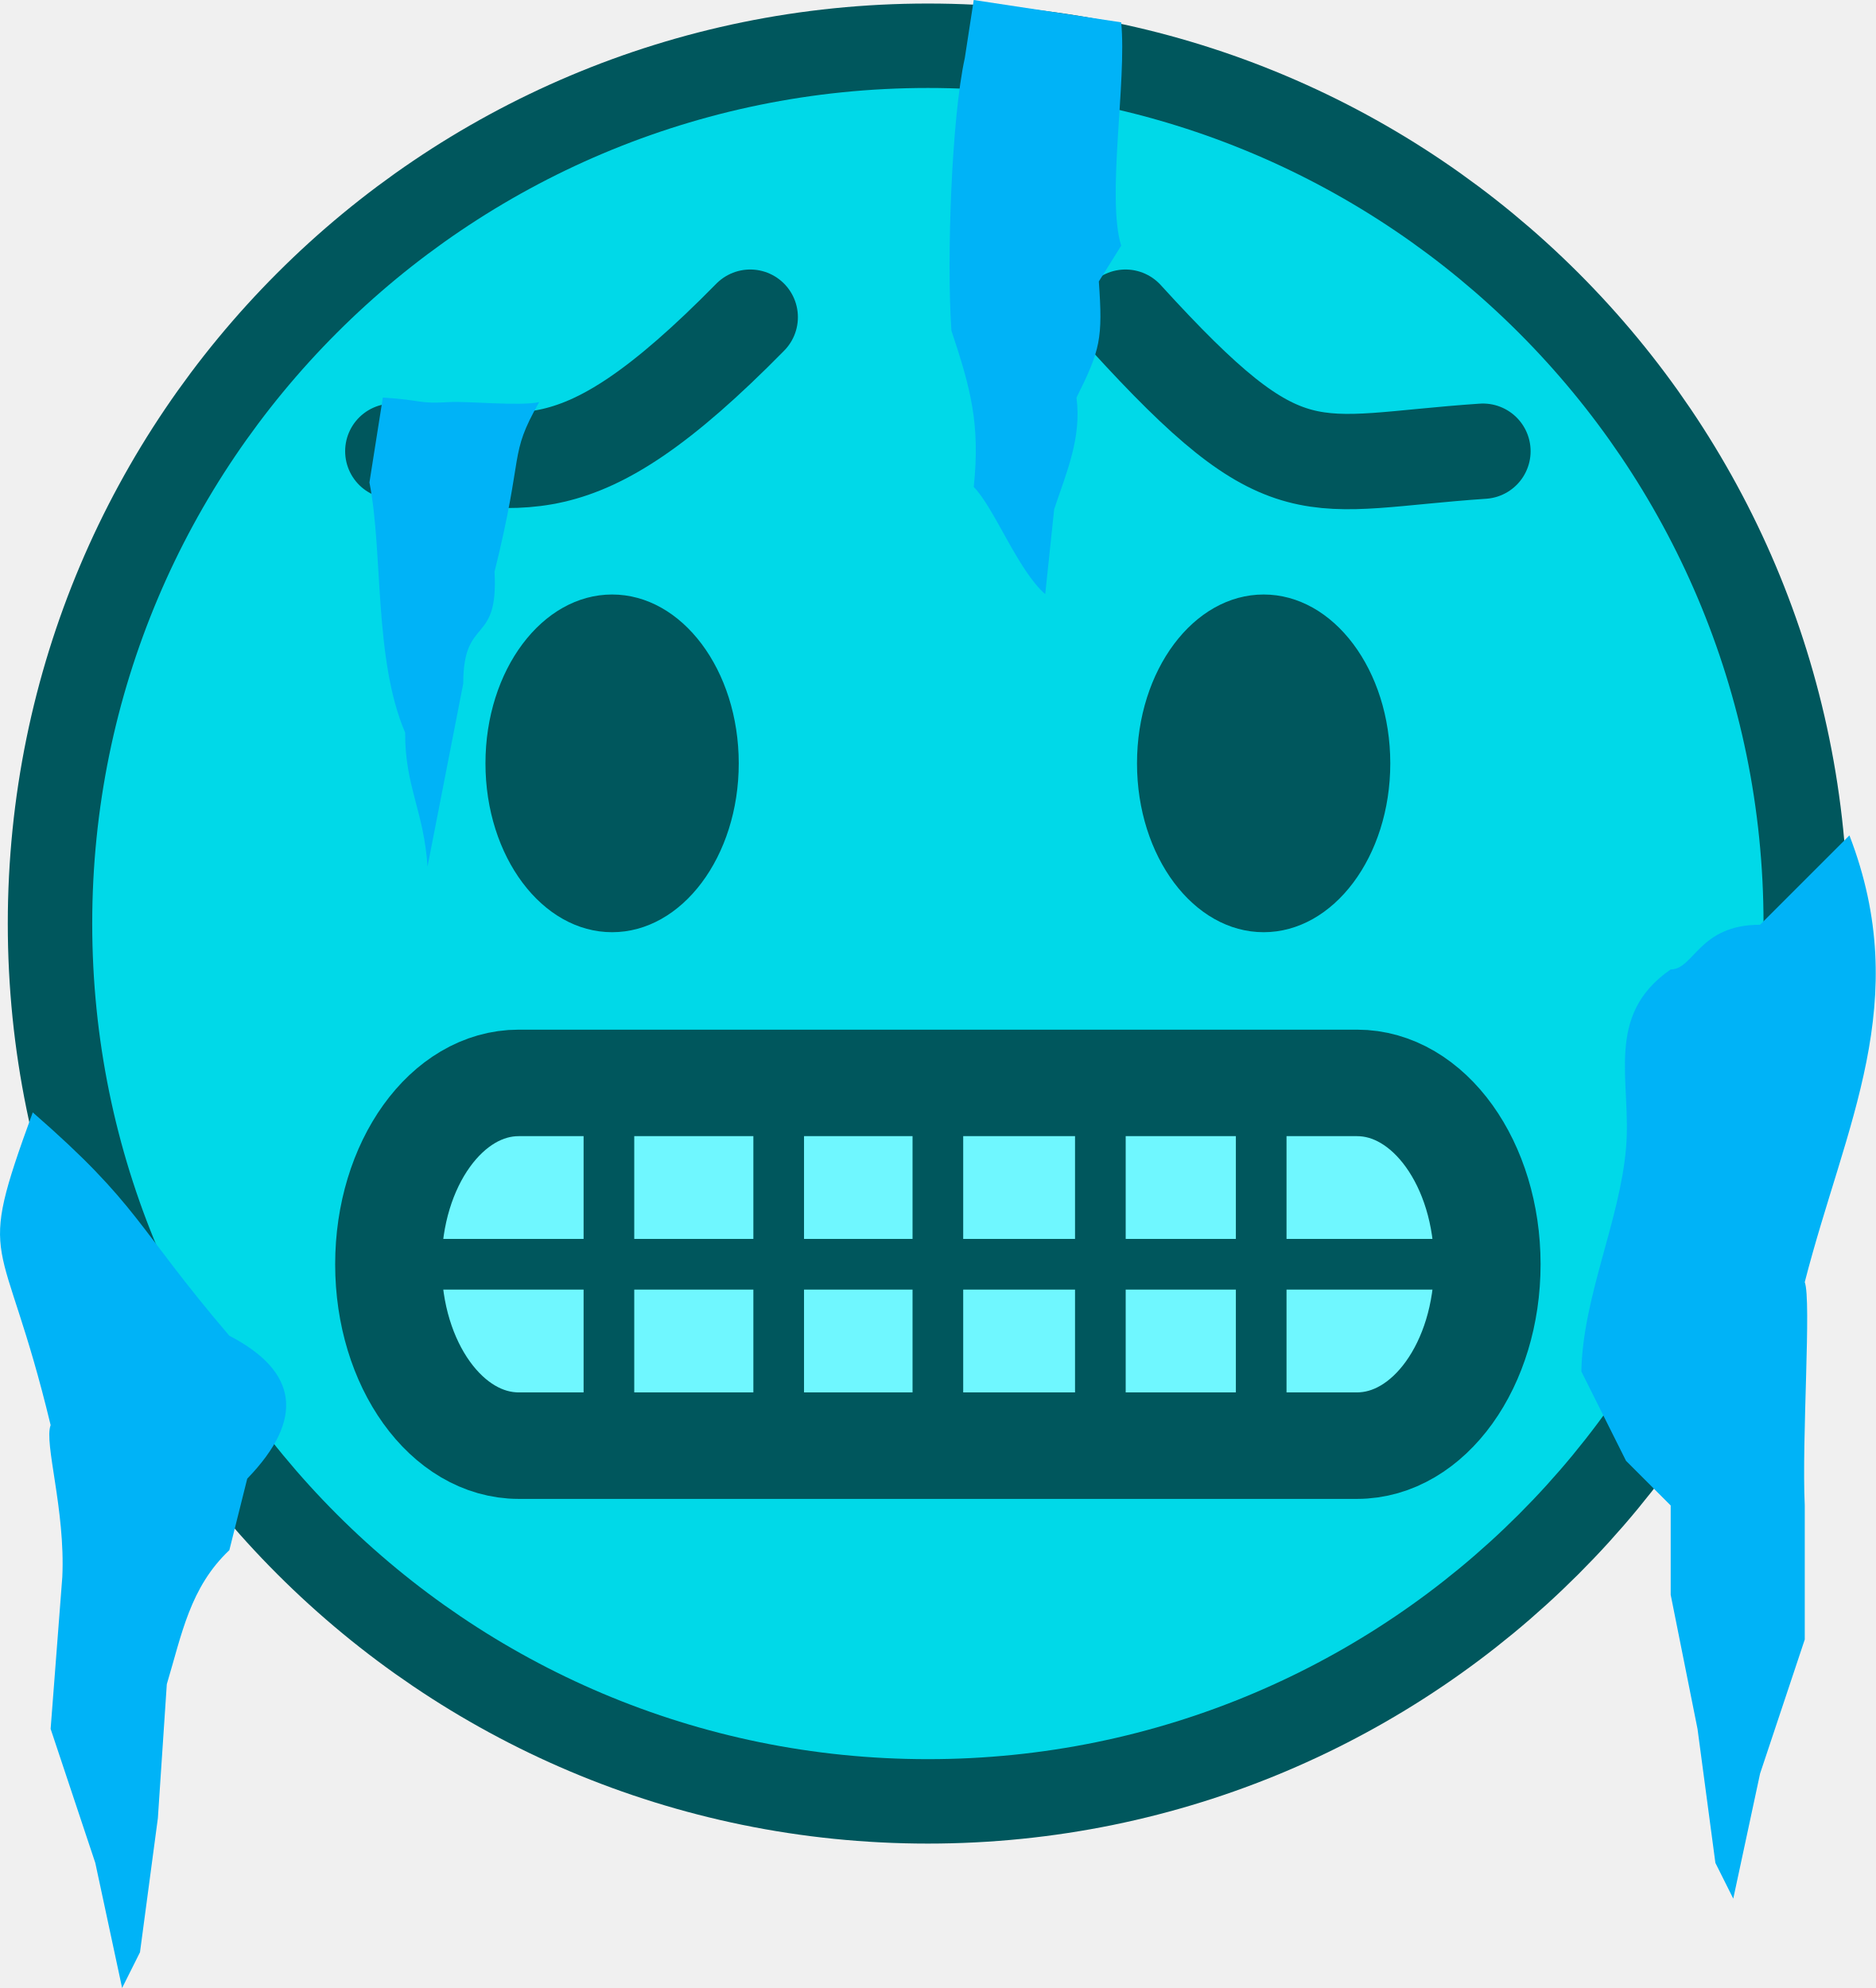
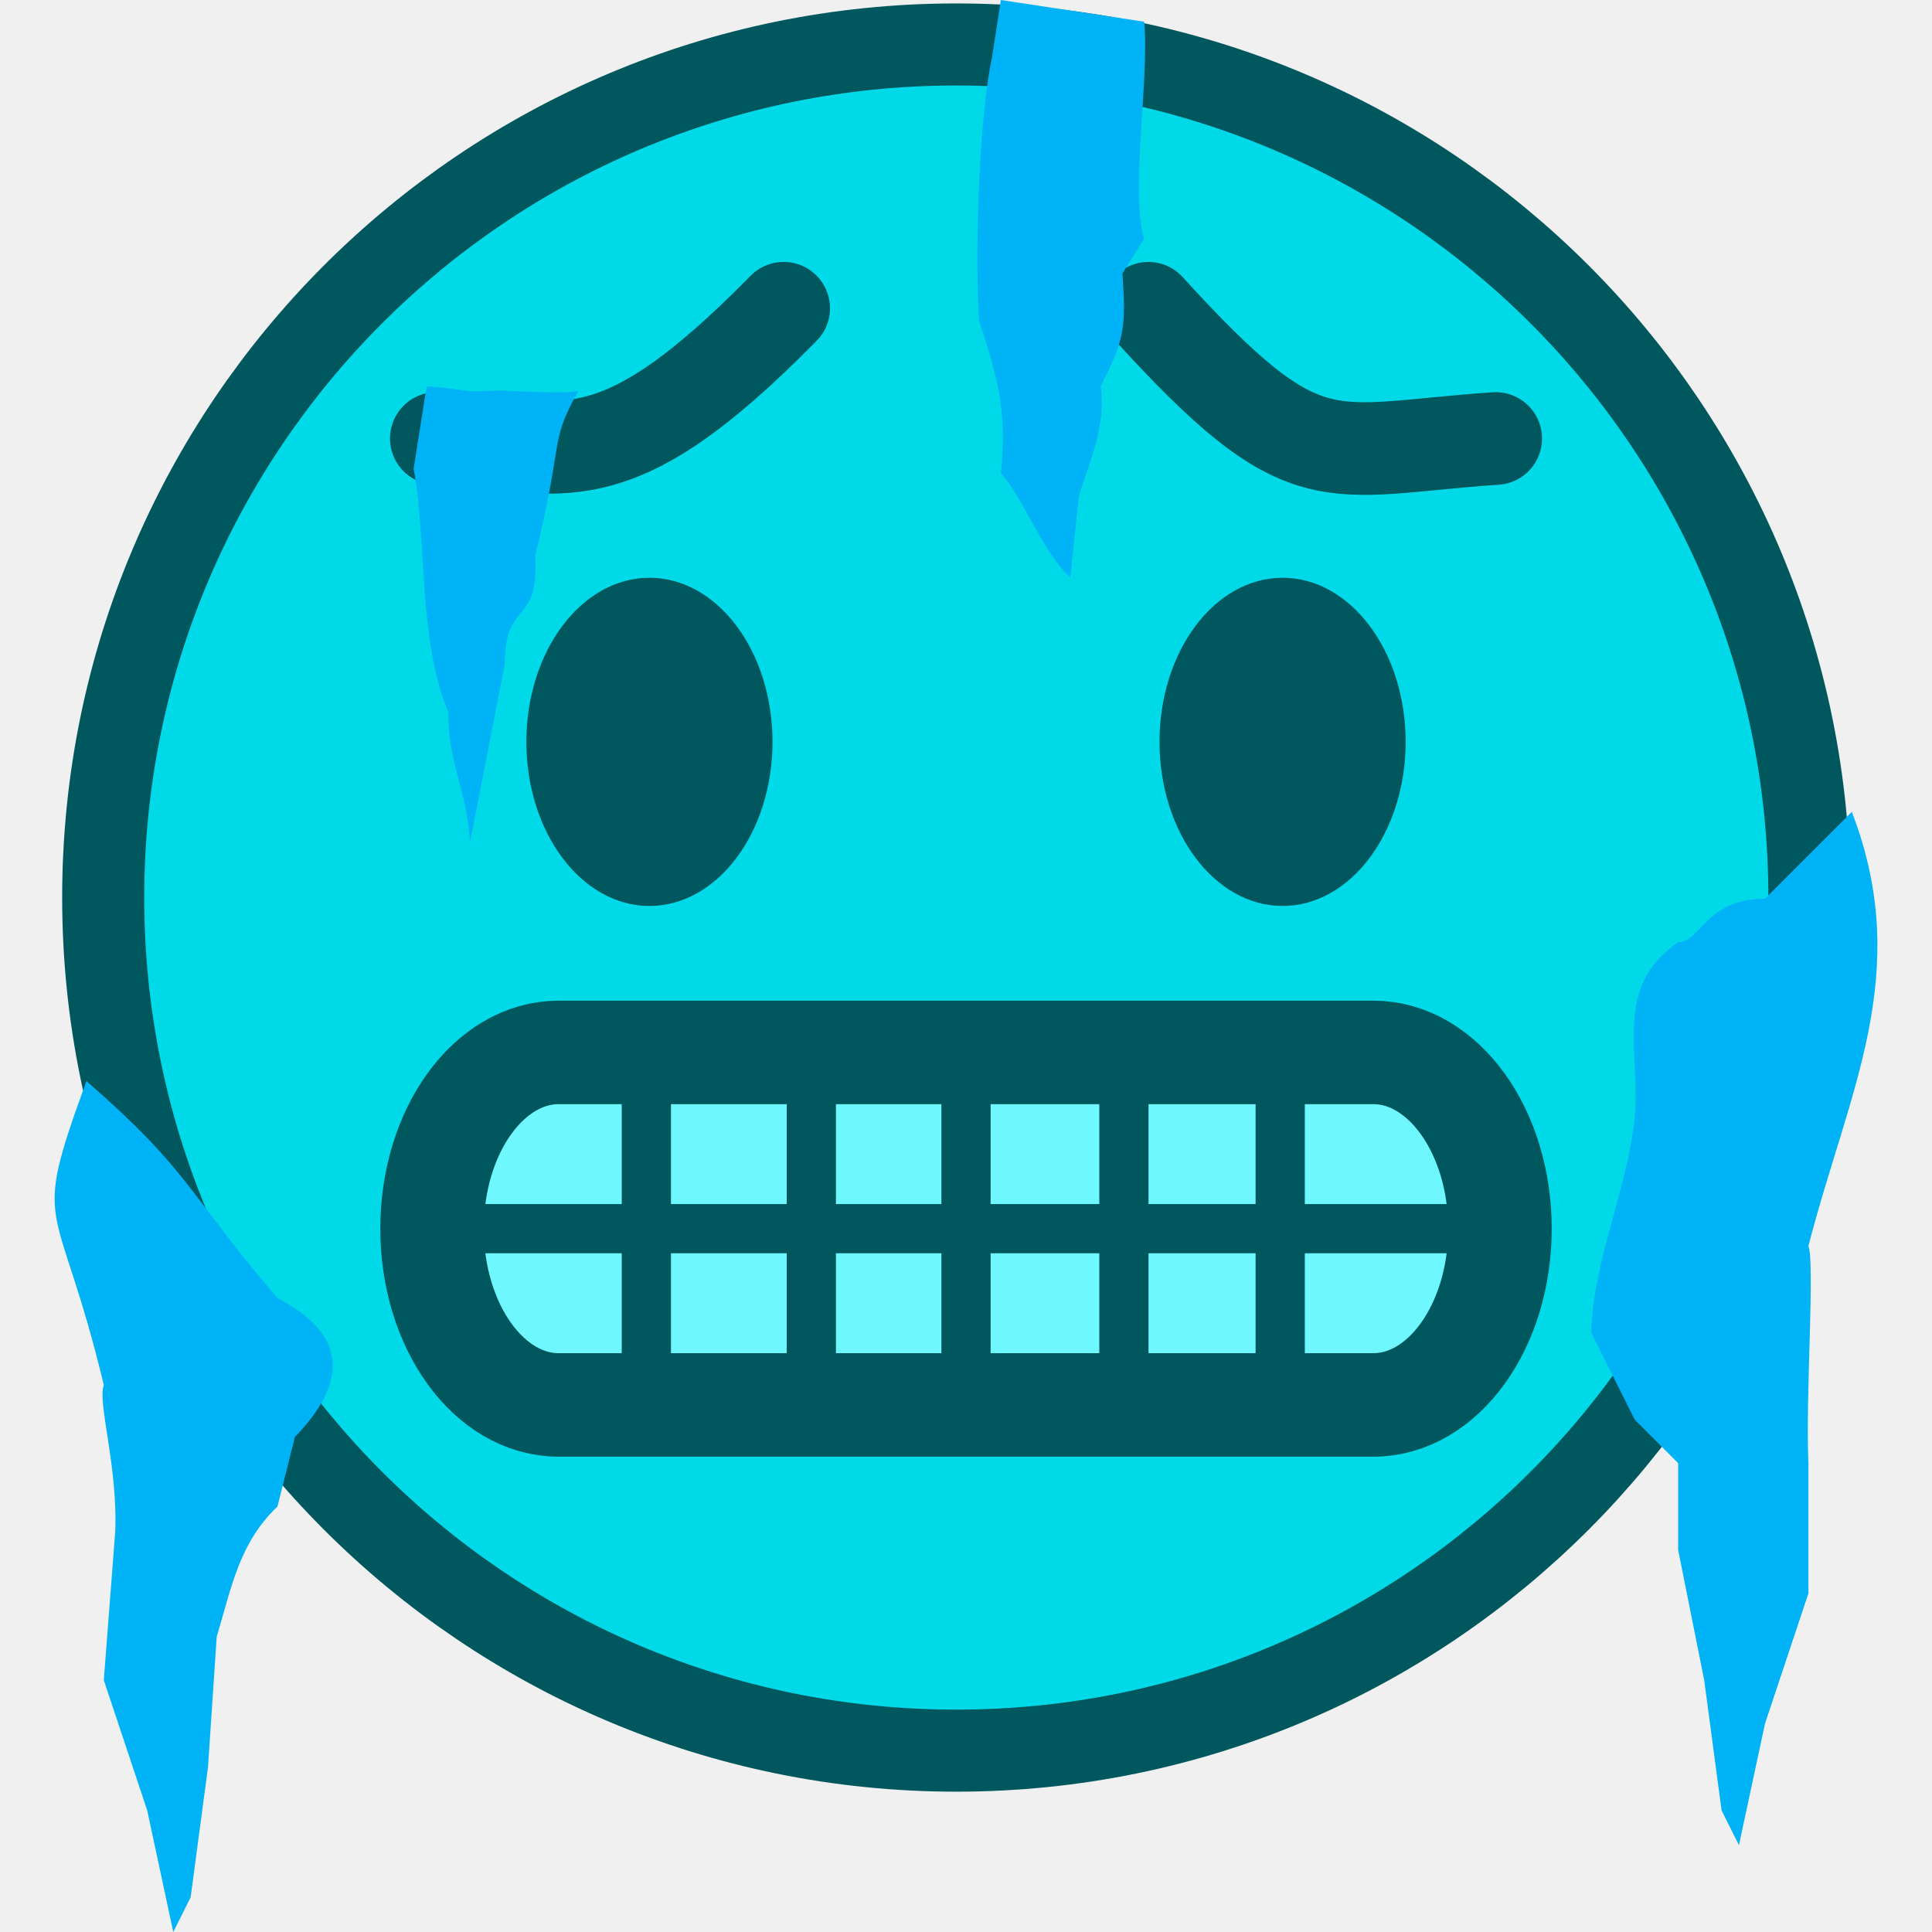
- <svg xmlns="http://www.w3.org/2000/svg" width="31.951mm" height="33.867mm" viewBox="0 0 31.951 33.867" version="1.1" id="svg1" xml:space="preserve">
+ <svg xmlns="http://www.w3.org/2000/svg" width="84" height="84" viewBox="0 0 22.225 22.225" version="1.1" id="svg1" xml:space="preserve">
  <defs id="defs1" />
-   <g id="layer1" transform="translate(1439.642,-523.7497)">
+   <g id="layer1" transform="matrix(0.6562501,0,0,0.6562501,945.3934,-343.7108)">
    <g id="layer1-29" transform="matrix(0.25,0,0,0.25,-1440.599,477.994)">
      <circle style="fill:#00d9e8;fill-opacity:1;fill-rule:nonzero;stroke:#00575d;stroke-width:11.506;stroke-linecap:round;stroke-linejoin:round;stroke-miterlimit:4;stroke-dasharray:none;stroke-dashoffset:0;stroke-opacity:1;paint-order:markers stroke fill" id="path10-3" cx="67.052" cy="245.957" r="56.94" />
      <g id="g888" transform="translate(1.199768)">
        <ellipse style="fill:#00575d;fill-opacity:1;fill-rule:nonzero;stroke:none;stroke-width:8.519;stroke-linecap:round;stroke-linejoin:bevel;stroke-miterlimit:4;stroke-dasharray:none;stroke-dashoffset:0;stroke-opacity:1;paint-order:markers stroke fill" id="path5010-19" cx="44.336" cy="235.04" rx="8.629" ry="11.506" />
        <ellipse cy="88.731" cx="-235.04" id="circle5014-4" style="fill:#00575d;fill-opacity:1;fill-rule:nonzero;stroke:none;stroke-width:8.519;stroke-linecap:round;stroke-linejoin:bevel;stroke-miterlimit:4;stroke-dasharray:none;stroke-dashoffset:0;stroke-opacity:1;paint-order:markers stroke fill" transform="rotate(-90)" rx="11.506" ry="8.629" />
      </g>
      <g id="g901" transform="translate(0.6810221)">
        <rect style="fill:#6ff7ff;fill-opacity:1;stroke:#00575d;stroke-width:7.257;stroke-linecap:butt;stroke-linejoin:bevel;stroke-dasharray:none;stroke-dashoffset:5.279;stroke-opacity:1;paint-order:normal" id="rect4787" width="74.878" height="24.718" x="29.613" y="256.815" rx="8.879" ry="12.359" />
        <path style="fill:#ffffff;fill-opacity:1;stroke:#00575d;stroke-width:3.452;stroke-linecap:butt;stroke-linejoin:bevel;stroke-dasharray:none;stroke-dashoffset:19.953;stroke-opacity:1;paint-order:normal" d="M 33.07,269.174 H 103.695" id="path5224" />
        <path style="fill:#ffffff;fill-opacity:1;stroke:#00575d;stroke-width:3.452;stroke-linecap:butt;stroke-linejoin:bevel;stroke-dasharray:none;stroke-dashoffset:19.953;stroke-opacity:1;paint-order:normal" d="m 44.638,256.997 v 24.354" id="path5226" />
        <path style="fill:#ffffff;fill-opacity:1;stroke:#00575d;stroke-width:3.452;stroke-linecap:butt;stroke-linejoin:bevel;stroke-dasharray:none;stroke-dashoffset:19.953;stroke-opacity:1;paint-order:normal" d="m 56.206,256.997 v 24.354" id="path5228" />
        <path style="fill:#ffffff;fill-opacity:1;stroke:#00575d;stroke-width:3.452;stroke-linecap:butt;stroke-linejoin:bevel;stroke-dasharray:none;stroke-dashoffset:19.953;stroke-opacity:1;paint-order:normal" d="m 67.052,256.997 v 24.354" id="path5230" />
        <path style="fill:#ffffff;fill-opacity:1;stroke:#00575d;stroke-width:3.452;stroke-linecap:butt;stroke-linejoin:bevel;stroke-dasharray:none;stroke-dashoffset:19.953;stroke-opacity:1;paint-order:normal" d="m 78.124,256.997 v 24.354" id="path5232" />
        <path style="fill:#ffffff;fill-opacity:1;stroke:#00575d;stroke-width:3.452;stroke-linecap:butt;stroke-linejoin:bevel;stroke-dasharray:none;stroke-dashoffset:19.953;stroke-opacity:1;paint-order:normal" d="m 89.083,256.997 v 24.354" id="path5234" />
      </g>
      <g id="g892" transform="translate(0.6006625)">
        <path style="fill:none;fill-opacity:1;stroke:#00575d;stroke-width:6.496;stroke-linecap:round;stroke-linejoin:round;stroke-dasharray:none;stroke-dashoffset:19.953;stroke-opacity:1;paint-order:normal" d="m 29.993,213.769 c 8.901,0.529 12.16,3.273 24.354,-9.133" id="path6166" />
        <path style="fill:none;fill-opacity:1;stroke:#00575d;stroke-width:6.496;stroke-linecap:round;stroke-linejoin:round;stroke-dasharray:none;stroke-dashoffset:19.953;stroke-opacity:1;paint-order:normal" d="m 104.272,213.769 c -11.969,0.812 -13.236,3.074 -24.354,-9.133" id="path6168" />
      </g>
      <path style="fill:#00b3f7;fill-opacity:1;stroke:none;stroke-width:0.115;stroke-linecap:round;stroke-linejoin:bevel;stroke-dasharray:none;stroke-dashoffset:19.953;stroke-opacity:1;paint-order:normal" d="m 29.914,210.116 c 2.756,0.164 2.34,0.446 4.566,0.304 1.125,-0.072 4.841,0.297 6.088,0 -2.114,3.736 -0.981,3.252 -3.044,11.568 0.287,5.08 -2.131,2.95 -2.131,7.61 l -2.435,12.481 C 32.723,238.332 31.41,236.576 31.436,232.948 29.29,227.954 29.939,220.63 29.001,215.9 Z" id="path6884" />
      <path style="fill:#00b3f7;fill-opacity:1;stroke:none;stroke-width:0.115;stroke-linecap:round;stroke-linejoin:bevel;stroke-dasharray:none;stroke-dashoffset:19.953;stroke-opacity:1;paint-order:normal" d="m 70.177,183.023 10.046,1.522 c 0.396,3.977 -1.008,11.94 10e-7,15.221 l -1.522,2.435 c 0.277,3.899 0.105,4.66 -1.522,7.915 0.356,2.744 -0.67,5.055 -1.522,7.61 l -0.609,5.784 c -1.863,-1.622 -3.466,-5.878 -4.871,-7.306 0.454,-4.285 -0.217,-6.74 -1.522,-10.655 -0.334,-4.898 0.016,-14.508 0.913,-18.57 z" id="path9208" />
      <path style="fill:#00b3f7;fill-opacity:1;stroke:none;stroke-width:0.115;stroke-linecap:round;stroke-linejoin:bevel;stroke-dasharray:none;stroke-dashoffset:19.953;stroke-opacity:1;paint-order:normal" d="m 123.755,246.038 c -4.18,0 -4.493,3.044 -6.088,3.044 -4.563,3.158 -2.653,7.593 -3.044,12.177 -0.424,4.964 -2.95,10.144 -3.044,15.221 l 3.044,6.088 3.044,3.044 v 6.088 l 1.827,9.133 1.218,9.133 1.218,2.435 1.827,-8.524 3.044,-9.133 v -9.133 c -0.214,-4.589 0.464,-13.986 0,-15.221 2.771,-10.787 7.412,-19.098 3.044,-30.442 z" id="path9212" />
      <path style="fill:#00b3f7;fill-opacity:1;stroke:none;stroke-width:0.115;stroke-linecap:round;stroke-linejoin:bevel;stroke-dasharray:none;stroke-dashoffset:19.953;stroke-opacity:1;paint-order:normal" d="m 19.456,274.044 c 4.665,2.424 5.166,5.653 1.218,9.741 l -1.218,4.871 c -2.679,2.53 -3.237,5.717 -4.262,9.133 l -0.609,9.133 -1.218,9.133 -1.218,2.435 -1.827,-8.524 -3.044,-9.133 0.796,-10.35 c 0.214,-4.589 -1.26,-9.116 -0.796,-10.35 -3.291,-13.668 -5.179,-10.451 -1.218,-21.309 7.307,6.365 6.985,7.708 13.394,15.221 z" id="path9214" />
    </g>
  </g>
  <style type="text/css" id="style16758">
	.st0{fill:#FFC300;stroke:#695000;stroke-width:13;stroke-miterlimit:10;}
	.st1{fill:#FFC300;stroke:#695000;stroke-width:13;stroke-linecap:round;stroke-miterlimit:10;}
</style>
  <style type="text/css" id="style16758-4">
	.st0{fill:#FFC300;stroke:#695000;stroke-width:13;stroke-miterlimit:10;}
	.st1{fill:#FFC300;stroke:#695000;stroke-width:13;stroke-linecap:round;stroke-miterlimit:10;}
</style>
  <style type="text/css" id="style16758-5">
	.st0{fill:#FFC300;stroke:#695000;stroke-width:13;stroke-miterlimit:10;}
	.st1{fill:#FFC300;stroke:#695000;stroke-width:13;stroke-linecap:round;stroke-miterlimit:10;}
</style>
  <style type="text/css" id="style16758-9">
	.st0{fill:#FFC300;stroke:#695000;stroke-width:13;stroke-miterlimit:10;}
	.st1{fill:#FFC300;stroke:#695000;stroke-width:13;stroke-linecap:round;stroke-miterlimit:10;}
</style>
</svg>
